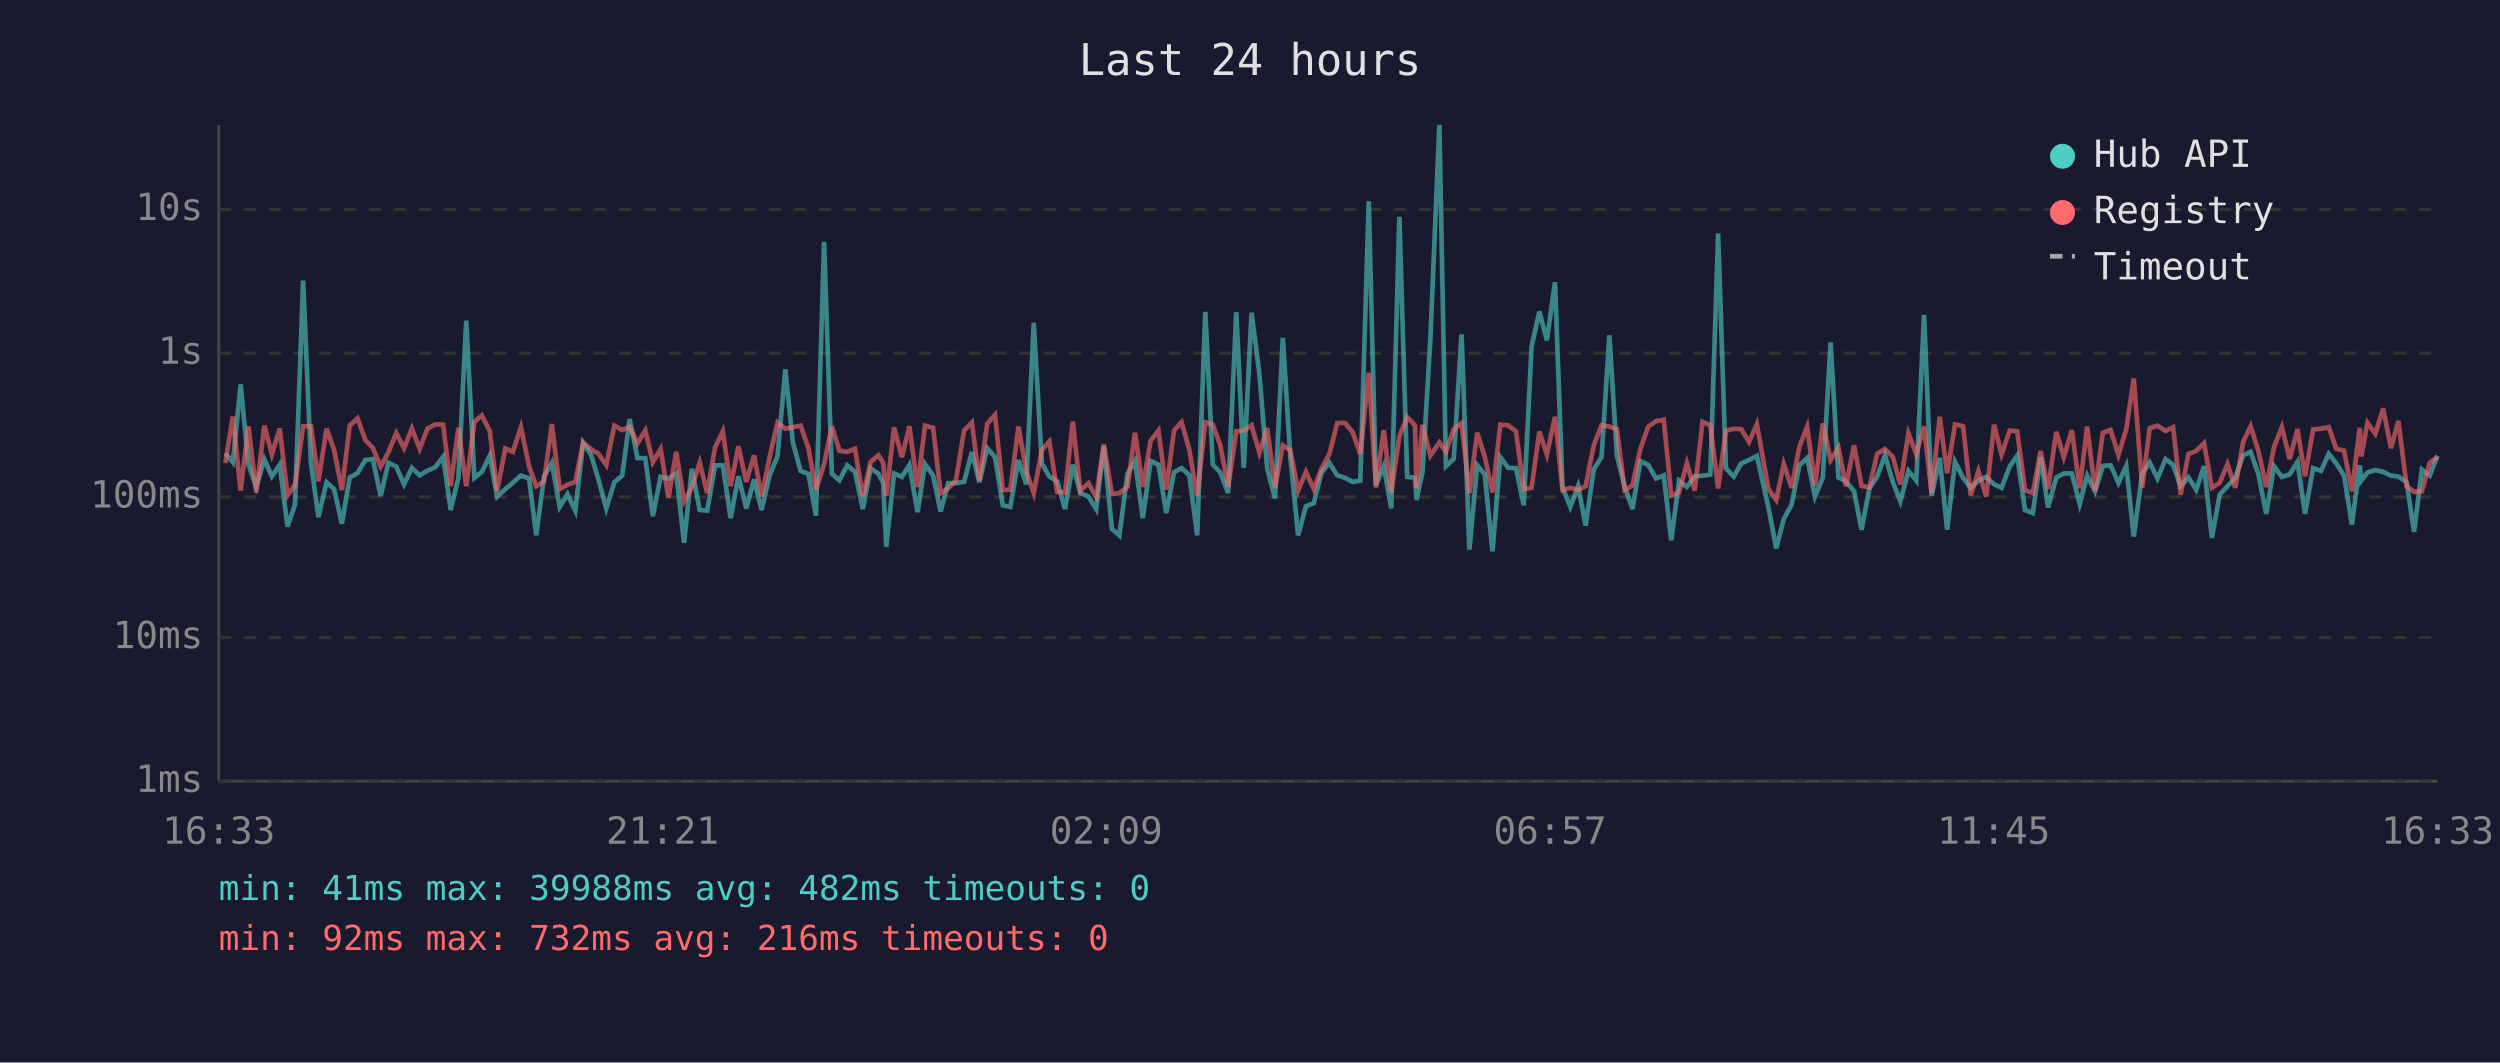
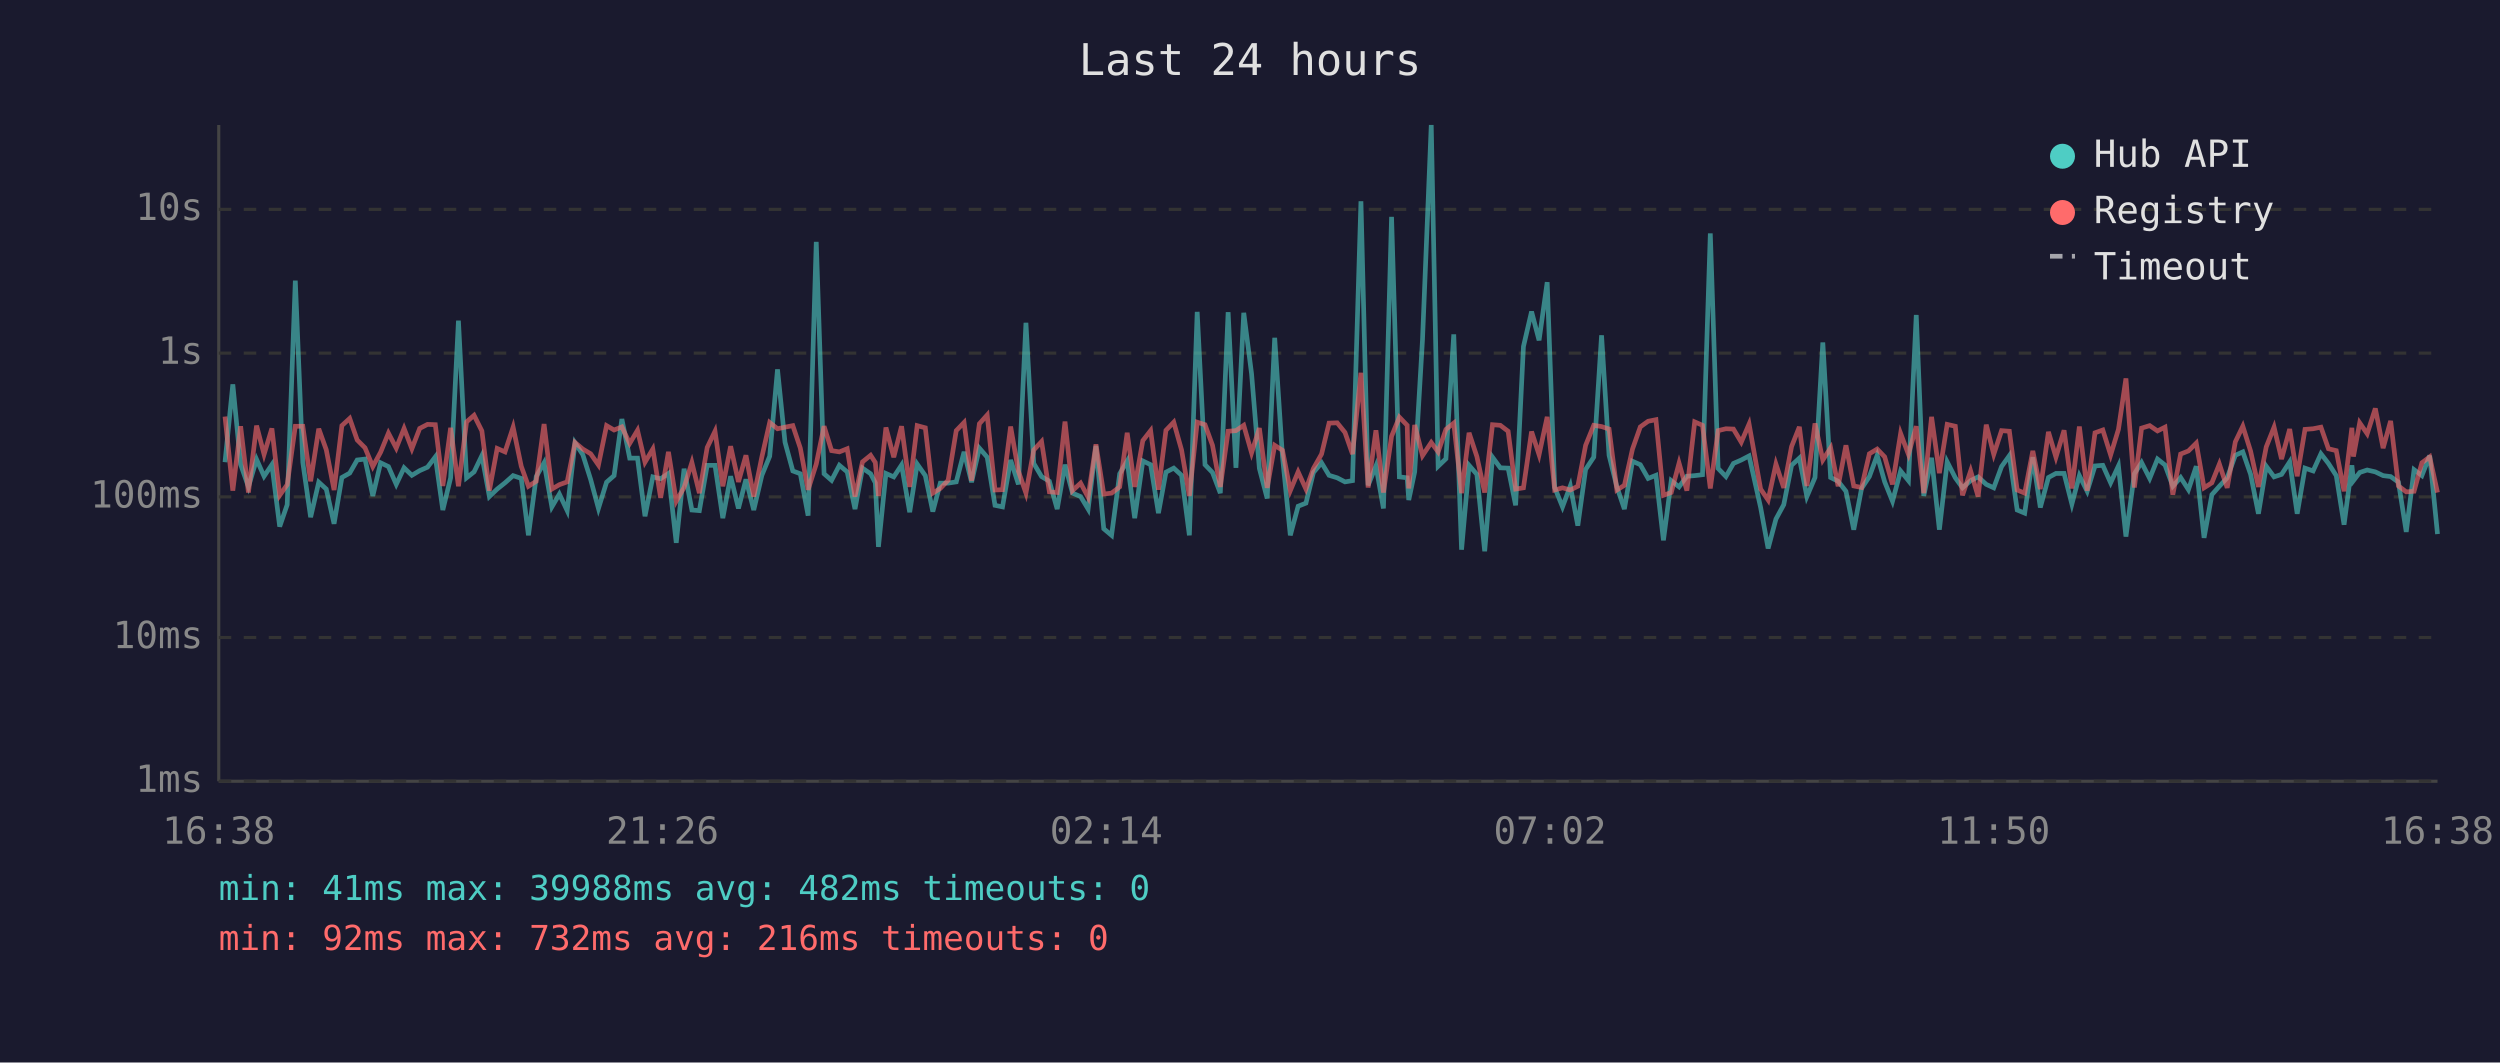
<svg xmlns="http://www.w3.org/2000/svg" viewBox="0 0 800 340" font-family="monospace" font-size="12">
  <rect width="800" height="340" fill="#1a1a2e" />
  <text x="400" y="24" fill="#e0e0e0" font-size="14" text-anchor="middle">Last 24 hours</text>
  <line x1="70" y1="40" x2="70" y2="250" stroke="#444" stroke-width="1" />
  <line x1="70" y1="250" x2="780" y2="250" stroke="#444" stroke-width="1" />
  <line x1="70" y1="250" x2="780" y2="250" stroke="#333" stroke-width="1" stroke-dasharray="4" />
  <text x="65" y="250" fill="#888" text-anchor="end" dominant-baseline="middle">1ms</text>
  <line x1="70" y1="204" x2="780" y2="204" stroke="#333" stroke-width="1" stroke-dasharray="4" />
  <text x="65" y="204" fill="#888" text-anchor="end" dominant-baseline="middle">10ms</text>
  <line x1="70" y1="159" x2="780" y2="159" stroke="#333" stroke-width="1" stroke-dasharray="4" />
  <text x="65" y="159" fill="#888" text-anchor="end" dominant-baseline="middle">100ms</text>
  <line x1="70" y1="113" x2="780" y2="113" stroke="#333" stroke-width="1" stroke-dasharray="4" />
  <text x="65" y="113" fill="#888" text-anchor="end" dominant-baseline="middle">1s</text>
  <line x1="70" y1="67" x2="780" y2="67" stroke="#333" stroke-width="1" stroke-dasharray="4" />
  <text x="65" y="67" fill="#888" text-anchor="end" dominant-baseline="middle">10s</text>
-   <text x="70" y="270" fill="#888" text-anchor="middle">16:33</text>
-   <text x="212" y="270" fill="#888" text-anchor="middle">21:21</text>
-   <text x="354" y="270" fill="#888" text-anchor="middle">02:09</text>
-   <text x="496" y="270" fill="#888" text-anchor="middle">06:57</text>
-   <text x="638" y="270" fill="#888" text-anchor="middle">11:45</text>
-   <text x="780" y="270" fill="#888" text-anchor="middle">16:33</text>
-   <polyline points="72.1,145.0 74.5,147.9 77.0,123.0 79.5,148.6 82.0,155.8 84.6,147.0 87.0,152.4 89.5,148.7 92.0,168.5 94.4,161.5 97.0,89.8 99.5,148.0 101.9,165.5 104.5,154.3 106.9,156.5 109.4,167.6 111.9,152.8 114.4,151.4 116.9,147.2 119.3,146.9 121.8,158.7 124.3,148.1 126.8,149.3 129.3,155.0 131.8,149.7 134.3,152.1 136.8,150.6 139.3,149.5 141.8,146.2 144.2,163.2 146.7,152.9 149.2,102.6 151.8,152.9 154.2,151.0 156.7,145.8 159.1,158.9 161.7,156.5 164.1,154.5 166.7,152.2 169.3,153.1 171.6,171.3 174.1,152.5 176.6,148.1 179.1,162.2 181.6,158.1 184.1,163.4 186.6,141.7 189.1,145.5 191.5,153.4 194.0,162.7 196.6,154.3 199.1,152.2 201.5,134.1 204.0,146.6 206.5,146.6 208.9,165.2 211.4,152.6 213.9,153.2 216.4,151.5 218.9,173.7 221.4,150.0 223.9,163.2 226.3,163.4 228.8,148.9 231.3,148.9 233.8,165.8 236.3,152.4 238.8,162.7 241.3,153.4 243.7,163.2 246.3,152.1 248.8,146.0 251.3,118.2 253.7,141.5 256.2,150.7 258.7,151.6 261.1,165.0 263.7,77.4 266.2,151.6 268.6,153.7 271.1,148.9 273.6,151.0 276.1,162.9 278.6,149.8 281.1,151.6 282.6,154.5 283.6,175.0 286.1,151.5 288.6,152.6 291.0,148.8 293.6,163.9 296.0,148.5 298.6,152.2 301.0,163.7 303.4,154.6 305.9,154.6 308.5,154.2 311.0,144.6 313.4,154.3 315.9,143.4 318.4,146.3 320.9,161.7 323.3,162.2 325.9,147.2 328.4,155.0 330.8,103.3 333.4,148.3 335.8,152.5 338.3,154.0 340.8,162.9 343.3,148.7 345.7,157.8 348.3,158.9 350.8,162.9 353.2,142.7 355.8,169.2 358.2,171.3 360.8,151.6 363.2,147.5 365.7,165.8 368.2,147.5 370.7,148.7 373.2,164.2 375.7,151.1 378.1,149.8 380.6,152.1 383.1,171.3 385.7,99.8 388.1,148.7 390.5,151.2 393.0,157.8 395.6,99.9 398.0,149.7 400.5,100.1 403.0,119.6 405.5,149.9 408.0,159.5 410.5,108.1 412.9,146.2 415.4,171.3 417.9,162.0 420.4,161.0 422.9,151.2 425.4,148.1 427.9,152.1 430.4,152.9 432.9,154.2 435.3,153.8 438.0,64.4 440.3,155.3 442.8,149.1 445.2,162.7 447.8,69.4 450.3,152.6 452.8,152.9 453.3,160.0 455.2,151.0 457.7,108.7 460.6,40.0 462.7,149.2 465.2,146.8 467.7,107.0 470.2,175.9 472.7,148.9 475.1,151.8 477.6,176.4 480.1,146.3 482.6,149.7 485.1,149.8 487.6,161.7 490.1,110.9 492.6,99.7 495.0,108.9 497.6,90.3 500.0,156.0 502.5,162.2 505.0,155.5 507.4,168.2 510.0,150.2 512.5,146.3 515.0,107.3 517.4,145.7 519.9,155.8 522.4,162.9 524.9,147.6 527.4,148.7 529.9,153.1 532.4,152.1 534.8,172.9 537.3,153.8 539.8,155.8 542.3,152.4 544.8,152.2 547.3,151.9 549.8,74.7 552.3,149.9 554.8,152.5 557.2,148.3 559.7,147.2 562.2,145.9 565.9,162.4 568.4,175.5 570.8,166.1 573.3,161.5 575.8,148.9 578.3,146.6 580.8,158.9 583.3,152.8 585.8,109.6 588.3,152.8 590.7,154.0 593.3,157.2 595.7,169.5 598.2,156.3 600.7,152.5 603.2,145.7 605.7,154.2 608.1,160.4 610.7,150.7 613.2,153.8 615.7,100.8 618.1,158.7 620.7,146.5 623.1,169.5 625.6,147.8 628.2,152.9 630.6,156.1 633.1,153.8 635.6,152.6 638.1,155.0 640.5,156.1 643.1,149.3 645.5,145.8 648.0,163.2 650.5,164.2 653.0,146.3 655.4,162.4 658.0,152.8 660.4,151.5 663.0,151.5 665.5,161.3 667.9,152.2 670.4,157.2 672.9,149.1 675.4,148.9 677.9,154.5 680.4,149.1 682.8,171.7 685.5,151.6 687.9,148.0 690.4,153.1 693.0,146.9 695.4,148.8 697.8,155.6 700.3,152.8 702.8,156.7 705.3,149.2 707.8,172.1 710.3,158.3 712.8,155.6 715.3,152.9 717.8,145.7 720.2,144.6 722.7,151.8 725.2,164.4 727.7,149.2 730.2,152.6 732.7,151.8 735.2,147.8 737.6,164.4 740.2,149.8 742.7,150.7 745.2,145.2 747.6,148.3 750.1,152.2 752.6,167.9 755.1,148.9 755.6,153.8 757.6,151.2 760.1,150.4 762.6,151.0 765.1,152.2 767.5,152.5 770.1,154.3 772.5,170.2 775.0,150.3 777.5,152.2 780.0,145.8" fill="none" stroke="#4ecdc4" stroke-width="1.5" opacity="0.6" />
-   <polyline points="72.1,148.2 74.5,133.3 77.0,157.0 79.5,136.4 82.0,157.6 84.6,136.2 87.0,145.4 89.5,137.1 92.0,158.5 94.4,155.1 97.0,136.4 99.5,136.4 101.9,154.0 104.5,137.2 106.9,143.9 109.4,156.8 111.9,136.2 114.4,133.9 116.9,140.8 119.3,143.3 121.8,149.3 124.3,144.7 126.8,138.6 129.3,143.4 131.8,137.1 134.3,143.6 136.8,137.1 139.3,135.8 141.8,135.9 144.2,155.5 146.7,136.9 149.2,155.6 151.8,135.0 154.2,132.9 156.7,137.9 159.1,157.0 161.7,143.5 164.1,144.6 166.7,136.7 169.3,149.2 171.6,155.6 174.1,154.0 176.6,135.7 179.1,156.5 181.6,155.1 184.1,154.2 186.6,141.6 189.1,143.7 191.5,145.2 194.0,148.8 196.6,136.2 199.1,137.6 201.5,136.6 204.0,141.9 206.5,137.7 208.9,147.9 211.4,143.7 213.9,159.3 216.4,144.6 218.9,160.4 221.4,156.0 223.9,148.0 226.3,157.8 228.8,143.2 231.3,138.0 233.8,155.6 236.3,142.8 238.8,154.2 241.3,145.7 243.7,158.9 246.3,146.2 248.8,135.2 251.3,137.2 253.7,136.7 256.2,136.2 258.7,143.4 261.1,156.7 263.7,148.5 266.2,136.4 268.6,144.2 271.1,144.6 273.6,143.6 276.1,158.9 278.6,147.8 281.1,145.7 282.6,148.0 283.6,158.7 286.1,136.8 288.6,146.3 291.0,136.4 293.6,155.8 296.0,136.2 298.6,136.9 301.0,157.8 303.4,156.3 305.9,153.7 308.5,137.8 311.0,135.2 313.4,153.8 315.9,135.6 318.4,132.8 320.9,156.8 323.3,156.7 325.9,136.5 328.4,150.8 330.8,157.8 333.4,144.0 335.8,141.3 338.3,157.4 340.8,157.6 343.3,134.9 345.7,157.0 348.3,154.6 350.8,159.1 353.2,142.2 355.8,158.1 358.2,157.8 360.8,155.8 363.2,138.5 365.7,155.8 368.2,141.0 370.7,137.8 373.2,156.7 375.7,137.7 378.1,135.1 380.6,144.0 383.1,158.7 385.7,135.1 388.1,135.9 390.5,142.5 393.0,155.8 395.6,138.0 398.0,137.8 400.5,136.1 403.0,144.9 405.5,137.0 408.0,156.1 410.5,142.5 412.9,144.1 415.4,157.0 417.9,151.0 420.4,156.5 422.9,149.9 425.4,145.3 427.9,135.4 430.4,135.3 432.9,138.4 435.3,145.3 438.0,119.3 440.3,156.0 442.8,137.7 445.2,157.6 447.8,139.6 450.3,133.5 452.8,136.1 453.3,156.3 455.2,136.0 457.7,145.8 460.6,141.6 462.7,144.6 465.2,137.4 467.7,135.4 470.2,157.8 472.7,138.5 475.1,146.1 477.6,157.6 480.1,135.9 482.6,136.1 485.1,138.0 487.6,156.5 490.1,156.1 492.6,138.1 495.0,145.5 497.6,133.4 500.0,156.8 502.5,156.1 505.0,156.8 507.4,155.6 510.0,142.5 512.5,136.1 515.0,136.5 517.4,137.3 519.9,156.8 522.4,155.3 524.9,143.7 527.4,136.6 529.9,134.8 532.4,134.3 534.8,158.5 537.3,157.6 539.8,148.2 542.3,157.0 544.8,135.0 547.3,136.1 549.8,156.3 552.3,137.8 554.8,137.2 557.2,137.3 559.7,141.5 562.2,135.7 565.9,156.5 568.4,160.0 570.8,148.5 573.3,156.1 575.8,142.9 578.3,136.6 580.8,155.5 583.3,135.5 585.8,147.2 588.3,143.3 590.7,155.6 593.3,142.5 595.7,155.5 598.2,156.0 600.7,145.2 603.2,143.7 605.7,146.2 608.1,155.0 610.7,138.7 613.2,145.4 615.7,136.4 618.1,157.8 620.7,133.4 623.1,151.4 625.6,135.8 628.2,136.4 630.6,158.5 633.1,150.7 635.6,158.9 638.1,135.9 640.5,145.4 643.1,137.8 645.5,138.0 648.0,156.8 650.5,157.8 653.0,144.3 655.4,156.5 658.0,138.2 660.4,146.3 663.0,137.7 665.5,156.3 667.9,136.5 670.4,157.0 672.9,138.5 675.4,137.6 677.9,145.6 680.4,137.4 682.8,121.1 685.5,156.0 687.9,137.0 690.4,136.2 693.0,137.9 695.4,136.7 697.8,158.3 700.3,145.3 702.8,144.3 705.3,141.8 707.8,156.1 710.3,154.5 712.8,148.5 715.3,156.1 717.8,141.4 720.2,136.4 722.7,144.4 725.2,155.8 727.7,143.0 730.2,136.7 732.7,146.9 735.2,137.3 737.6,152.4 740.2,137.4 742.7,137.2 745.2,136.7 747.6,143.6 750.1,144.2 752.6,157.2 755.1,136.9 755.6,146.1 757.6,135.3 760.1,138.8 762.6,130.7 765.1,143.4 767.5,134.7 770.1,155.5 772.5,157.4 775.0,157.2 777.5,148.1 780.0,146.2" fill="none" stroke="#ff6b6b" stroke-width="1.5" opacity="0.6" />
+   <text x="70" y="270" fill="#888" text-anchor="middle">16:38</text>
+   <text x="212" y="270" fill="#888" text-anchor="middle">21:26</text>
+   <text x="354" y="270" fill="#888" text-anchor="middle">02:14</text>
+   <text x="496" y="270" fill="#888" text-anchor="middle">07:02</text>
+   <text x="638" y="270" fill="#888" text-anchor="middle">11:50</text>
+   <text x="780" y="270" fill="#888" text-anchor="middle">16:38</text>
+   <polyline points="72.0,147.9 74.5,123.0 77.0,148.6 79.5,155.8 82.1,147.0 84.5,152.4 87.0,148.7 89.5,168.5 91.9,161.5 94.5,89.8 96.9,148.0 99.4,165.5 102.0,154.3 104.4,156.5 106.9,167.6 109.4,152.8 111.9,151.4 114.3,147.2 116.8,146.9 119.3,158.7 121.8,148.1 124.3,149.3 126.8,155.0 129.3,149.7 131.8,152.1 134.3,150.6 136.8,149.5 139.3,146.2 141.7,163.2 144.2,152.9 146.7,102.6 149.3,152.9 151.7,151.0 154.2,145.8 156.6,158.9 159.1,156.5 161.6,154.5 164.2,152.2 166.8,153.1 169.1,171.3 171.6,152.5 174.1,148.1 176.6,162.2 179.0,158.1 181.5,163.4 184.0,141.7 186.5,145.5 189.0,153.4 191.5,162.7 194.1,154.3 196.5,152.2 199.0,134.1 201.5,146.6 204.0,146.6 206.4,165.2 208.9,152.6 211.4,153.2 213.9,151.5 216.4,173.7 218.9,150.0 221.4,163.2 223.8,163.4 226.3,148.9 228.8,148.9 231.3,165.8 233.8,152.4 236.3,162.7 238.7,153.4 241.2,163.2 243.8,152.1 246.3,146.0 248.8,118.2 251.2,141.5 253.7,150.7 256.1,151.6 258.6,165.0 261.2,77.4 263.7,151.6 266.1,153.7 268.6,148.9 271.1,151.0 273.6,162.9 276.0,149.8 278.6,151.6 280.1,154.5 281.1,175.0 283.5,151.5 286.0,152.6 288.5,148.8 291.1,163.9 293.5,148.5 296.1,152.2 298.5,163.7 300.9,154.6 303.4,154.6 306.0,154.2 308.5,144.6 310.9,154.3 313.4,143.4 315.9,146.3 318.4,161.7 320.8,162.2 323.4,147.2 325.9,155.0 328.3,103.3 330.8,148.3 333.3,152.5 335.8,154.0 338.3,162.9 340.8,148.7 343.2,157.8 345.8,158.9 348.2,162.9 350.7,142.7 353.2,169.2 355.7,171.3 358.3,151.6 360.7,147.5 363.1,165.8 365.7,147.5 368.2,148.7 370.7,164.2 373.1,151.1 375.6,149.8 378.1,152.1 380.6,171.3 383.1,99.8 385.6,148.7 388.0,151.2 390.5,157.8 393.0,99.9 395.5,149.7 398.0,100.1 400.5,119.6 403.0,149.9 405.5,159.5 407.9,108.1 410.4,146.2 412.9,171.3 415.4,162.0 417.9,161.0 420.3,151.2 422.9,148.1 425.3,152.1 427.9,152.9 430.4,154.2 432.8,153.8 435.5,64.4 437.8,155.3 440.3,149.1 442.7,162.7 445.3,69.4 447.8,152.6 450.3,152.9 450.8,160.0 452.7,151.0 455.2,108.7 458.0,40.0 460.2,149.2 462.7,146.8 465.2,107.0 467.7,175.9 470.1,148.9 472.6,151.8 475.1,176.4 477.6,146.3 480.1,149.7 482.6,149.8 485.0,161.7 487.5,110.9 490.1,99.7 492.5,108.9 495.1,90.3 497.5,156.0 500.0,162.2 502.5,155.5 504.9,168.2 507.4,150.2 510.0,146.3 512.5,107.3 514.9,145.7 517.4,155.8 519.8,162.9 522.4,147.6 524.9,148.7 527.4,153.1 529.9,152.1 532.3,172.9 534.8,153.8 537.3,155.8 539.8,152.4 542.3,152.2 544.8,151.9 547.3,74.7 549.8,149.9 552.3,152.5 554.7,148.3 557.2,147.2 559.7,145.9 563.4,162.4 565.8,175.5 568.3,166.1 570.8,161.5 573.3,148.9 575.8,146.6 578.2,158.9 580.8,152.8 583.3,109.6 585.8,152.8 588.2,154.0 590.7,157.2 593.2,169.5 595.7,156.3 598.2,152.5 600.7,145.7 603.1,154.2 605.6,160.4 608.2,150.7 610.7,153.8 613.2,100.8 615.6,158.7 618.1,146.5 620.6,169.5 623.1,147.8 625.7,152.9 628.0,156.1 630.6,153.8 633.0,152.6 635.6,155.0 638.0,156.1 640.5,149.3 643.0,145.8 645.5,163.2 647.9,164.2 650.5,146.3 652.9,162.4 655.5,152.8 657.9,151.5 660.5,151.5 663.0,161.3 665.4,152.2 667.9,157.2 670.4,149.1 672.9,148.9 675.4,154.5 677.9,149.1 680.3,171.7 683.0,151.6 685.3,148.0 687.9,153.1 690.4,146.9 692.8,148.8 695.3,155.6 697.8,152.8 700.3,156.7 702.8,149.2 705.3,172.1 707.8,158.3 710.2,155.6 712.7,152.9 715.3,145.7 717.7,144.6 720.2,151.8 722.7,164.4 725.2,149.2 727.7,152.6 730.1,151.8 732.7,147.8 735.1,164.4 737.6,149.8 740.2,150.7 742.7,145.2 745.1,148.3 747.6,152.2 750.1,167.9 752.6,148.9 753.1,153.8 755.1,151.2 757.5,150.4 760.1,151.0 762.6,152.2 765.0,152.5 767.5,154.3 770.0,170.2 772.5,150.3 775.0,152.2 777.5,145.8 780.0,170.9" fill="none" stroke="#4ecdc4" stroke-width="1.5" opacity="0.6" />
+   <polyline points="72.0,133.3 74.5,157.0 77.0,136.4 79.5,157.6 82.1,136.2 84.5,145.4 87.0,137.1 89.5,158.5 91.9,155.1 94.5,136.4 96.9,136.4 99.4,154.0 102.0,137.2 104.4,143.9 106.9,156.8 109.4,136.2 111.9,133.9 114.3,140.8 116.8,143.3 119.3,149.3 121.8,144.7 124.3,138.6 126.8,143.4 129.3,137.1 131.8,143.6 134.3,137.1 136.8,135.8 139.3,135.9 141.7,155.5 144.2,136.9 146.7,155.6 149.3,135.0 151.7,132.9 154.2,137.9 156.6,157.0 159.1,143.5 161.6,144.6 164.2,136.7 166.8,149.2 169.1,155.6 171.6,154.0 174.1,135.7 176.6,156.5 179.0,155.1 181.5,154.2 184.0,141.6 186.5,143.7 189.0,145.2 191.5,148.8 194.1,136.2 196.5,137.6 199.0,136.6 201.5,141.9 204.0,137.7 206.4,147.9 208.9,143.7 211.4,159.3 213.9,144.6 216.4,160.4 218.9,156.0 221.4,148.0 223.8,157.8 226.3,143.2 228.8,138.0 231.3,155.6 233.8,142.8 236.3,154.2 238.7,145.7 241.2,158.9 243.8,146.2 246.3,135.2 248.8,137.2 251.2,136.7 253.7,136.2 256.1,143.4 258.6,156.7 261.2,148.5 263.7,136.4 266.1,144.2 268.6,144.6 271.1,143.6 273.6,158.9 276.0,147.8 278.6,145.7 280.1,148.0 281.1,158.7 283.5,136.8 286.0,146.3 288.5,136.4 291.1,155.8 293.5,136.2 296.1,136.9 298.5,157.8 300.9,156.3 303.4,153.7 306.0,137.8 308.5,135.2 310.9,153.8 313.4,135.6 315.9,132.8 318.4,156.8 320.8,156.7 323.4,136.5 325.9,150.8 328.3,157.8 330.8,144.0 333.3,141.3 335.8,157.4 338.3,157.6 340.8,134.9 343.2,157.0 345.8,154.6 348.2,159.1 350.7,142.2 353.2,158.1 355.7,157.8 358.3,155.8 360.7,138.5 363.1,155.8 365.7,141.0 368.2,137.8 370.7,156.7 373.1,137.7 375.6,135.1 378.1,144.0 380.6,158.7 383.1,135.1 385.6,135.9 388.0,142.5 390.5,155.8 393.0,138.0 395.5,137.8 398.0,136.1 400.5,144.9 403.0,137.0 405.5,156.1 407.9,142.5 410.4,144.1 412.9,157.0 415.4,151.0 417.9,156.5 420.3,149.9 422.9,145.3 425.3,135.4 427.9,135.3 430.4,138.4 432.8,145.3 435.5,119.3 437.8,156.0 440.3,137.7 442.7,157.6 445.3,139.6 447.8,133.5 450.3,136.1 450.8,156.3 452.7,136.0 455.2,145.8 458.0,141.6 460.2,144.6 462.7,137.4 465.2,135.4 467.7,157.8 470.1,138.5 472.6,146.1 475.1,157.6 477.6,135.9 480.1,136.1 482.6,138.0 485.0,156.5 487.5,156.1 490.1,138.1 492.5,145.5 495.1,133.4 497.5,156.8 500.0,156.1 502.5,156.8 504.9,155.6 507.4,142.5 510.0,136.1 512.5,136.5 514.9,137.3 517.4,156.8 519.8,155.3 522.4,143.7 524.9,136.6 527.4,134.8 529.9,134.3 532.3,158.5 534.8,157.6 537.3,148.2 539.8,157.0 542.3,135.0 544.8,136.1 547.3,156.3 549.8,137.8 552.3,137.2 554.7,137.3 557.2,141.5 559.7,135.7 563.4,156.5 565.8,160.0 568.3,148.5 570.8,156.1 573.3,142.9 575.8,136.6 578.2,155.5 580.8,135.5 583.3,147.2 585.8,143.3 588.2,155.6 590.7,142.5 593.2,155.5 595.7,156.0 598.2,145.2 600.7,143.7 603.1,146.2 605.6,155.0 608.2,138.7 610.7,145.4 613.2,136.4 615.6,157.8 618.1,133.4 620.6,151.4 623.1,135.8 625.7,136.4 628.0,158.5 630.6,150.7 633.0,158.9 635.6,135.9 638.0,145.4 640.5,137.8 643.0,138.0 645.5,156.8 647.9,157.8 650.5,144.3 652.9,156.5 655.5,138.2 657.9,146.3 660.5,137.7 663.0,156.3 665.4,136.5 667.9,157.0 670.4,138.5 672.9,137.6 675.4,145.6 677.9,137.4 680.3,121.1 683.0,156.0 685.3,137.0 687.9,136.2 690.4,137.9 692.8,136.7 695.3,158.3 697.8,145.3 700.3,144.3 702.8,141.8 705.3,156.1 707.8,154.5 710.2,148.5 712.7,156.1 715.3,141.4 717.7,136.4 720.2,144.4 722.7,155.8 725.2,143.0 727.7,136.7 730.1,146.9 732.7,137.3 735.1,152.4 737.6,137.4 740.2,137.2 742.7,136.7 745.1,143.6 747.6,144.2 750.1,157.2 752.6,136.9 753.1,146.1 755.1,135.3 757.5,138.8 760.1,130.7 762.6,143.4 765.0,134.7 767.5,155.5 770.0,157.4 772.5,157.2 775.0,148.1 777.5,146.2 780.0,157.6" fill="none" stroke="#ff6b6b" stroke-width="1.5" opacity="0.6" />
  <circle cx="660" cy="50" r="4" fill="#4ecdc4" />
  <text x="670" y="50" fill="#e0e0e0" dominant-baseline="middle">Hub API</text>
  <circle cx="660" cy="68" r="4" fill="#ff6b6b" />
  <text x="670" y="68" fill="#e0e0e0" dominant-baseline="middle">Registry</text>
  <line x1="656" y1="82" x2="664" y2="82" stroke="#e0e0e0" stroke-width="1.5" stroke-dasharray="4,3" opacity="0.7" />
  <text x="670" y="86" fill="#e0e0e0" dominant-baseline="middle">Timeout</text>
  <text x="70" y="288" fill="#4ecdc4" font-size="11">min: 41ms  max: 39988ms  avg: 482ms  timeouts: 0</text>
  <text x="70" y="304" fill="#ff6b6b" font-size="11">min: 92ms  max: 732ms  avg: 216ms  timeouts: 0</text>
</svg>
